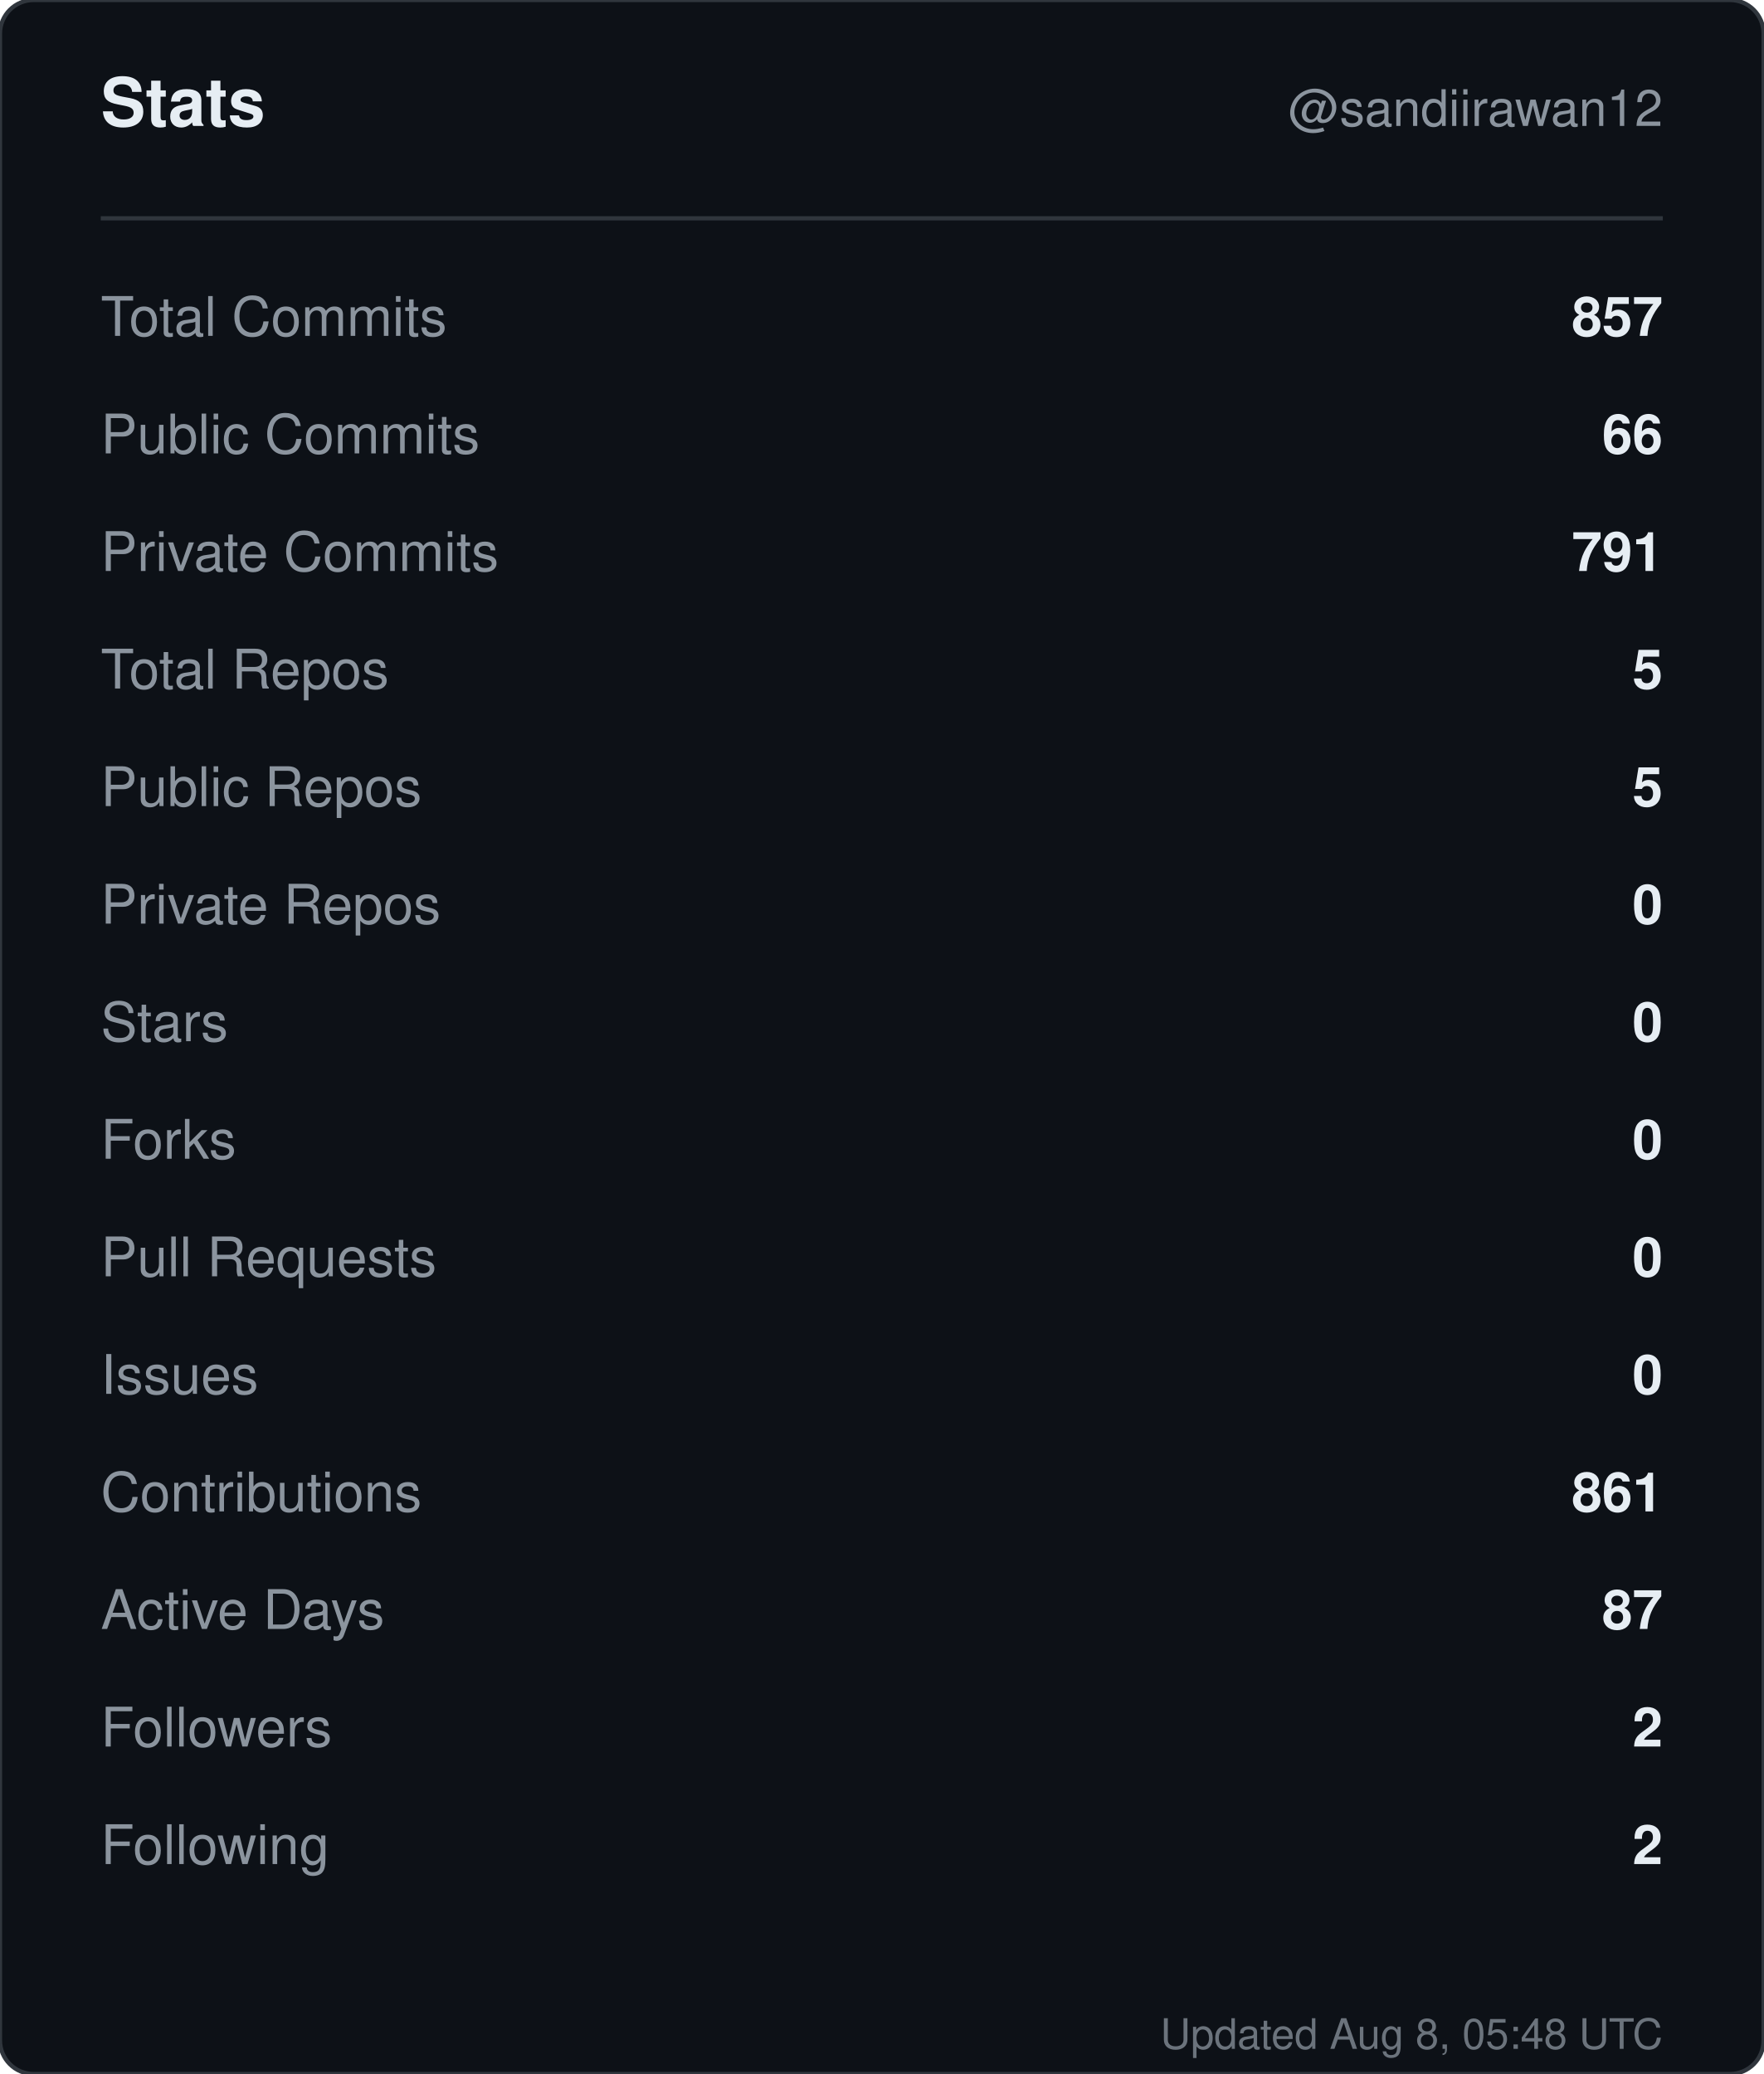
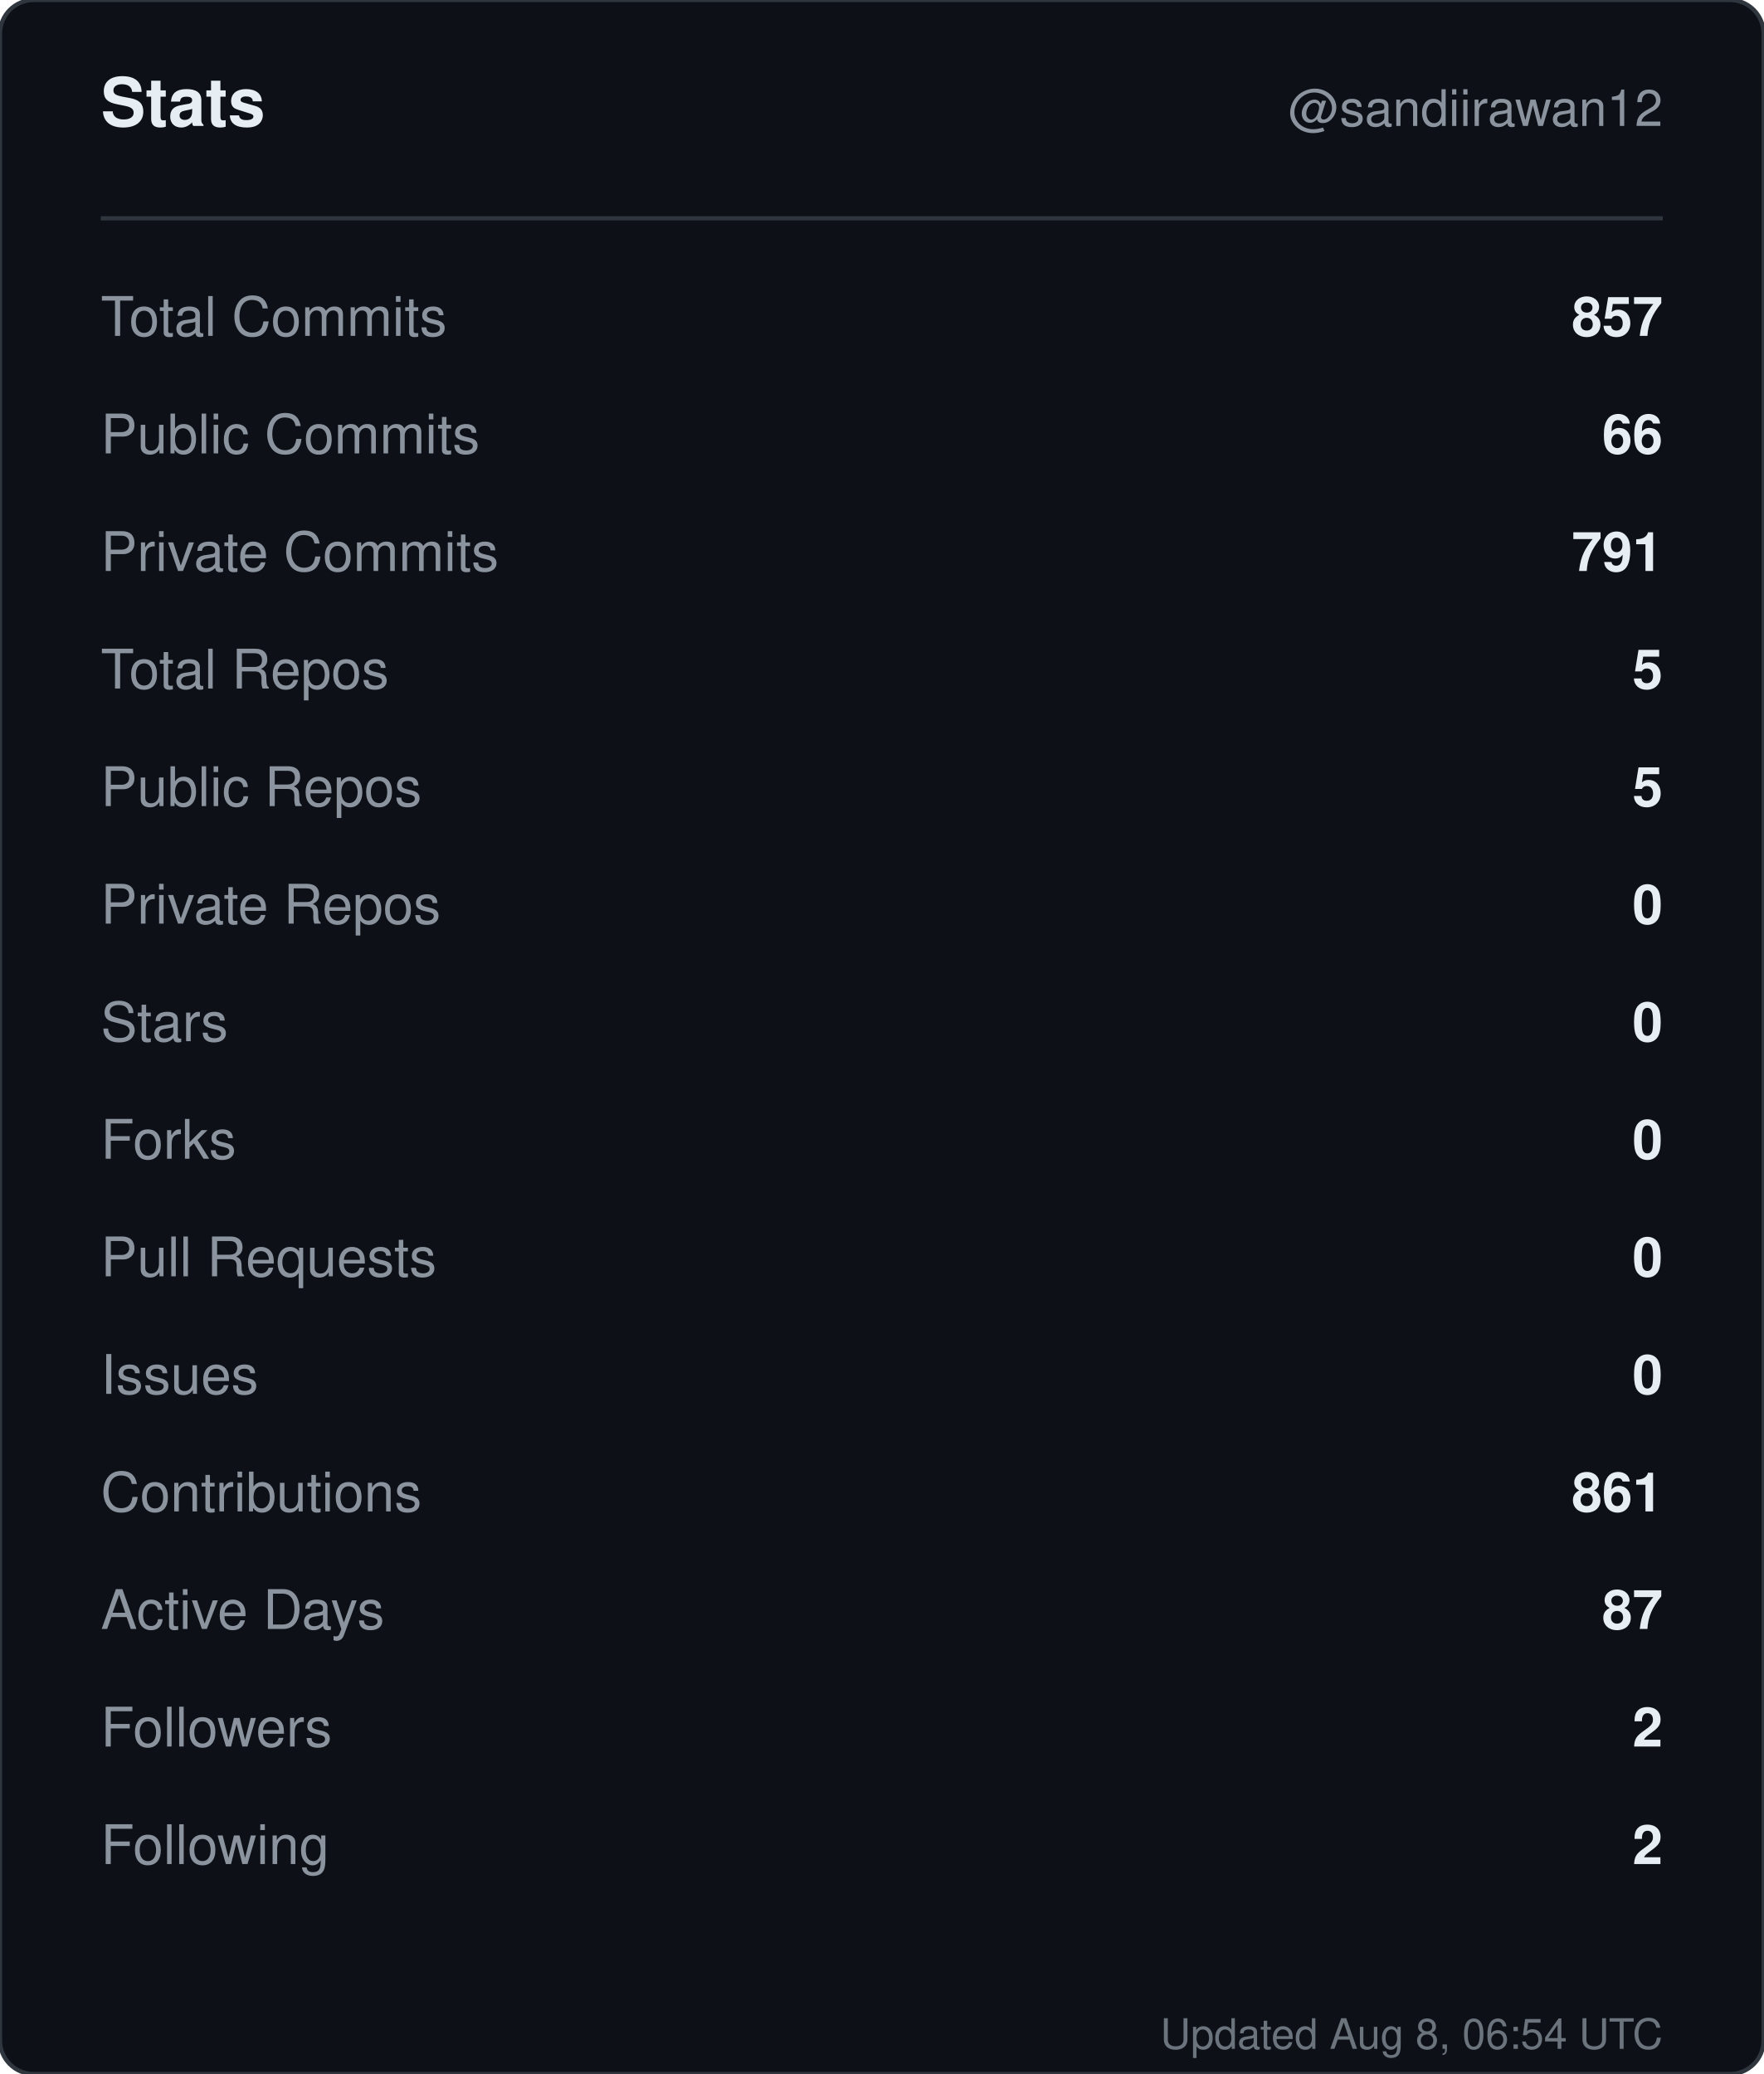
<svg xmlns="http://www.w3.org/2000/svg" width="420" height="494" viewBox="0 0 420 494" role="img" aria-label="Stats for sandiirawan12">
  <rect width="420" height="494" rx="8" fill="#0d1117" stroke="#30363d" />
  <g font-family="-apple-system, BlinkMacSystemFont, Segoe UI, Helvetica, Arial, sans-serif">
    <text x="24" y="30" fill="#e6edf3" font-size="16" font-weight="700">Stats</text>
    <text x="396" y="30" fill="#8b949e" font-size="12" text-anchor="end">@sandiirawan12</text>
    <line x1="24" y1="52" x2="396" y2="52" stroke="#30363d" />
    <text x="24" y="80" fill="#8b949e" font-size="13">Total Commits</text>
    <text x="396" y="80" fill="#e6edf3" font-size="13" font-weight="600" text-anchor="end">857</text>
    <text x="24" y="108" fill="#8b949e" font-size="13">Public Commits</text>
    <text x="396" y="108" fill="#e6edf3" font-size="13" font-weight="600" text-anchor="end">66</text>
    <text x="24" y="136" fill="#8b949e" font-size="13">Private Commits</text>
    <text x="396" y="136" fill="#e6edf3" font-size="13" font-weight="600" text-anchor="end">791</text>
    <text x="24" y="164" fill="#8b949e" font-size="13">Total Repos</text>
    <text x="396" y="164" fill="#e6edf3" font-size="13" font-weight="600" text-anchor="end">5</text>
    <text x="24" y="192" fill="#8b949e" font-size="13">Public Repos</text>
    <text x="396" y="192" fill="#e6edf3" font-size="13" font-weight="600" text-anchor="end">5</text>
    <text x="24" y="220" fill="#8b949e" font-size="13">Private Repos</text>
    <text x="396" y="220" fill="#e6edf3" font-size="13" font-weight="600" text-anchor="end">0</text>
    <text x="24" y="248" fill="#8b949e" font-size="13">Stars</text>
    <text x="396" y="248" fill="#e6edf3" font-size="13" font-weight="600" text-anchor="end">0</text>
    <text x="24" y="276" fill="#8b949e" font-size="13">Forks</text>
    <text x="396" y="276" fill="#e6edf3" font-size="13" font-weight="600" text-anchor="end">0</text>
    <text x="24" y="304" fill="#8b949e" font-size="13">Pull Requests</text>
    <text x="396" y="304" fill="#e6edf3" font-size="13" font-weight="600" text-anchor="end">0</text>
    <text x="24" y="332" fill="#8b949e" font-size="13">Issues</text>
    <text x="396" y="332" fill="#e6edf3" font-size="13" font-weight="600" text-anchor="end">0</text>
    <text x="24" y="360" fill="#8b949e" font-size="13">Contributions</text>
    <text x="396" y="360" fill="#e6edf3" font-size="13" font-weight="600" text-anchor="end">861</text>
    <text x="24" y="388" fill="#8b949e" font-size="13">Active Days</text>
    <text x="396" y="388" fill="#e6edf3" font-size="13" font-weight="600" text-anchor="end">87</text>
    <text x="24" y="416" fill="#8b949e" font-size="13">Followers</text>
    <text x="396" y="416" fill="#e6edf3" font-size="13" font-weight="600" text-anchor="end">2</text>
    <text x="24" y="444" fill="#8b949e" font-size="13">Following</text>
    <text x="396" y="444" fill="#e6edf3" font-size="13" font-weight="600" text-anchor="end">2</text>
-     <text x="396" y="488" fill="#8b949e" font-size="10" text-anchor="end" opacity="0.75">Updated Aug 8, 05:48 UTC</text>
+     <text x="396" y="488" fill="#8b949e" font-size="10" text-anchor="end" opacity="0.75">Updated Aug 8, 06:54 UTC</text>
  </g>
</svg>
